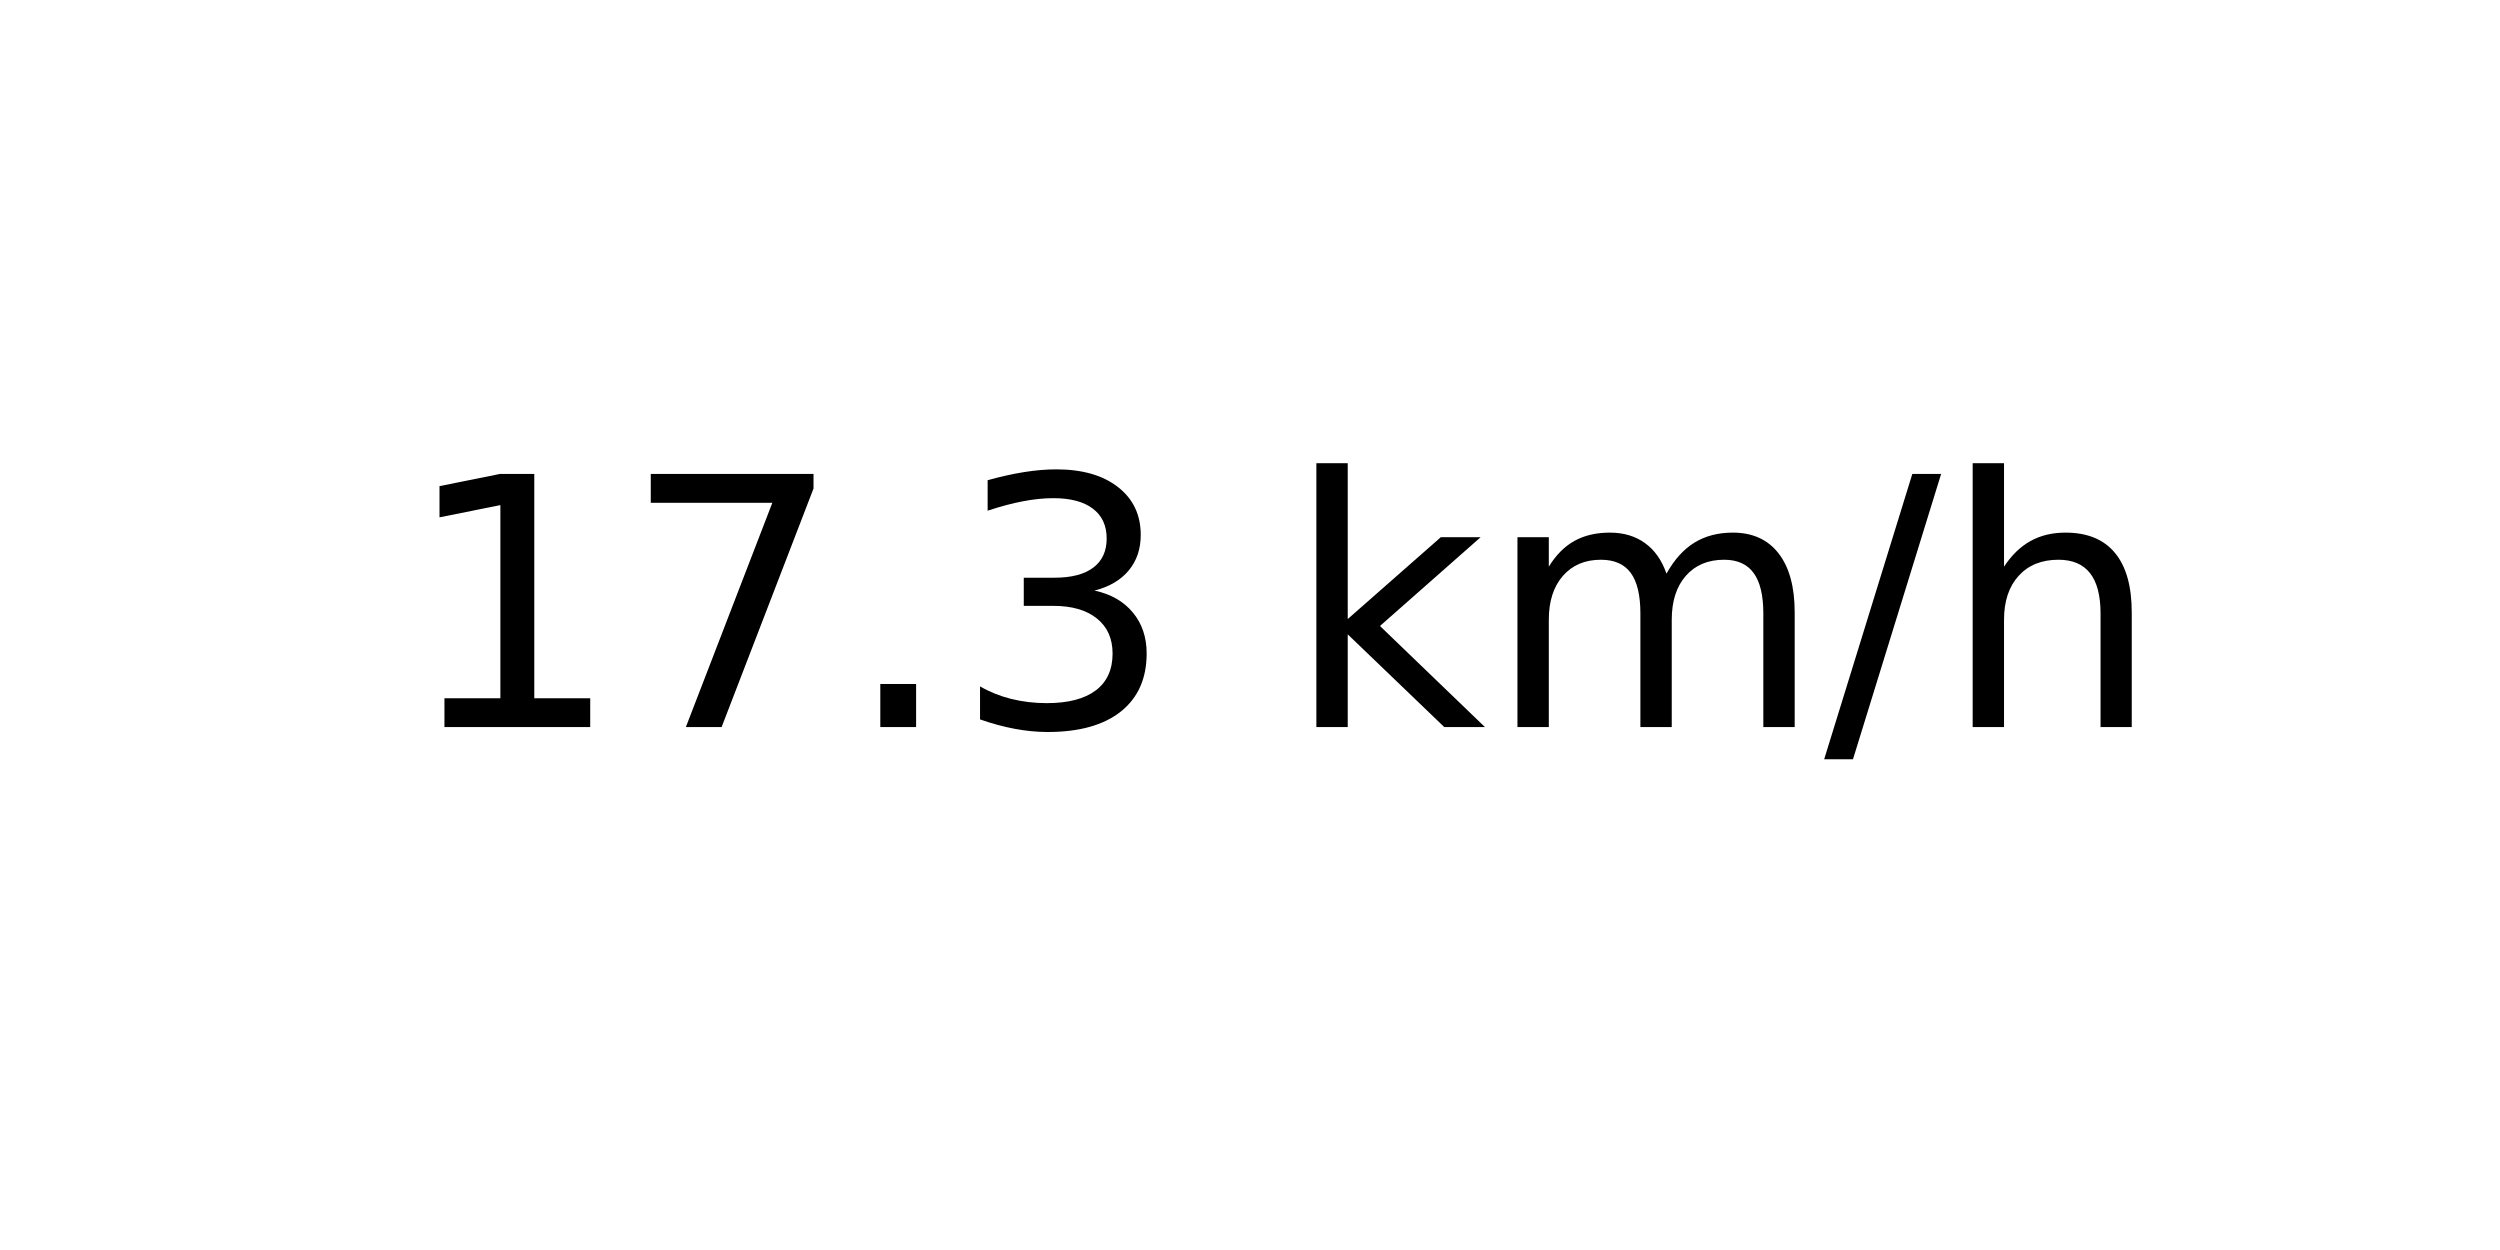
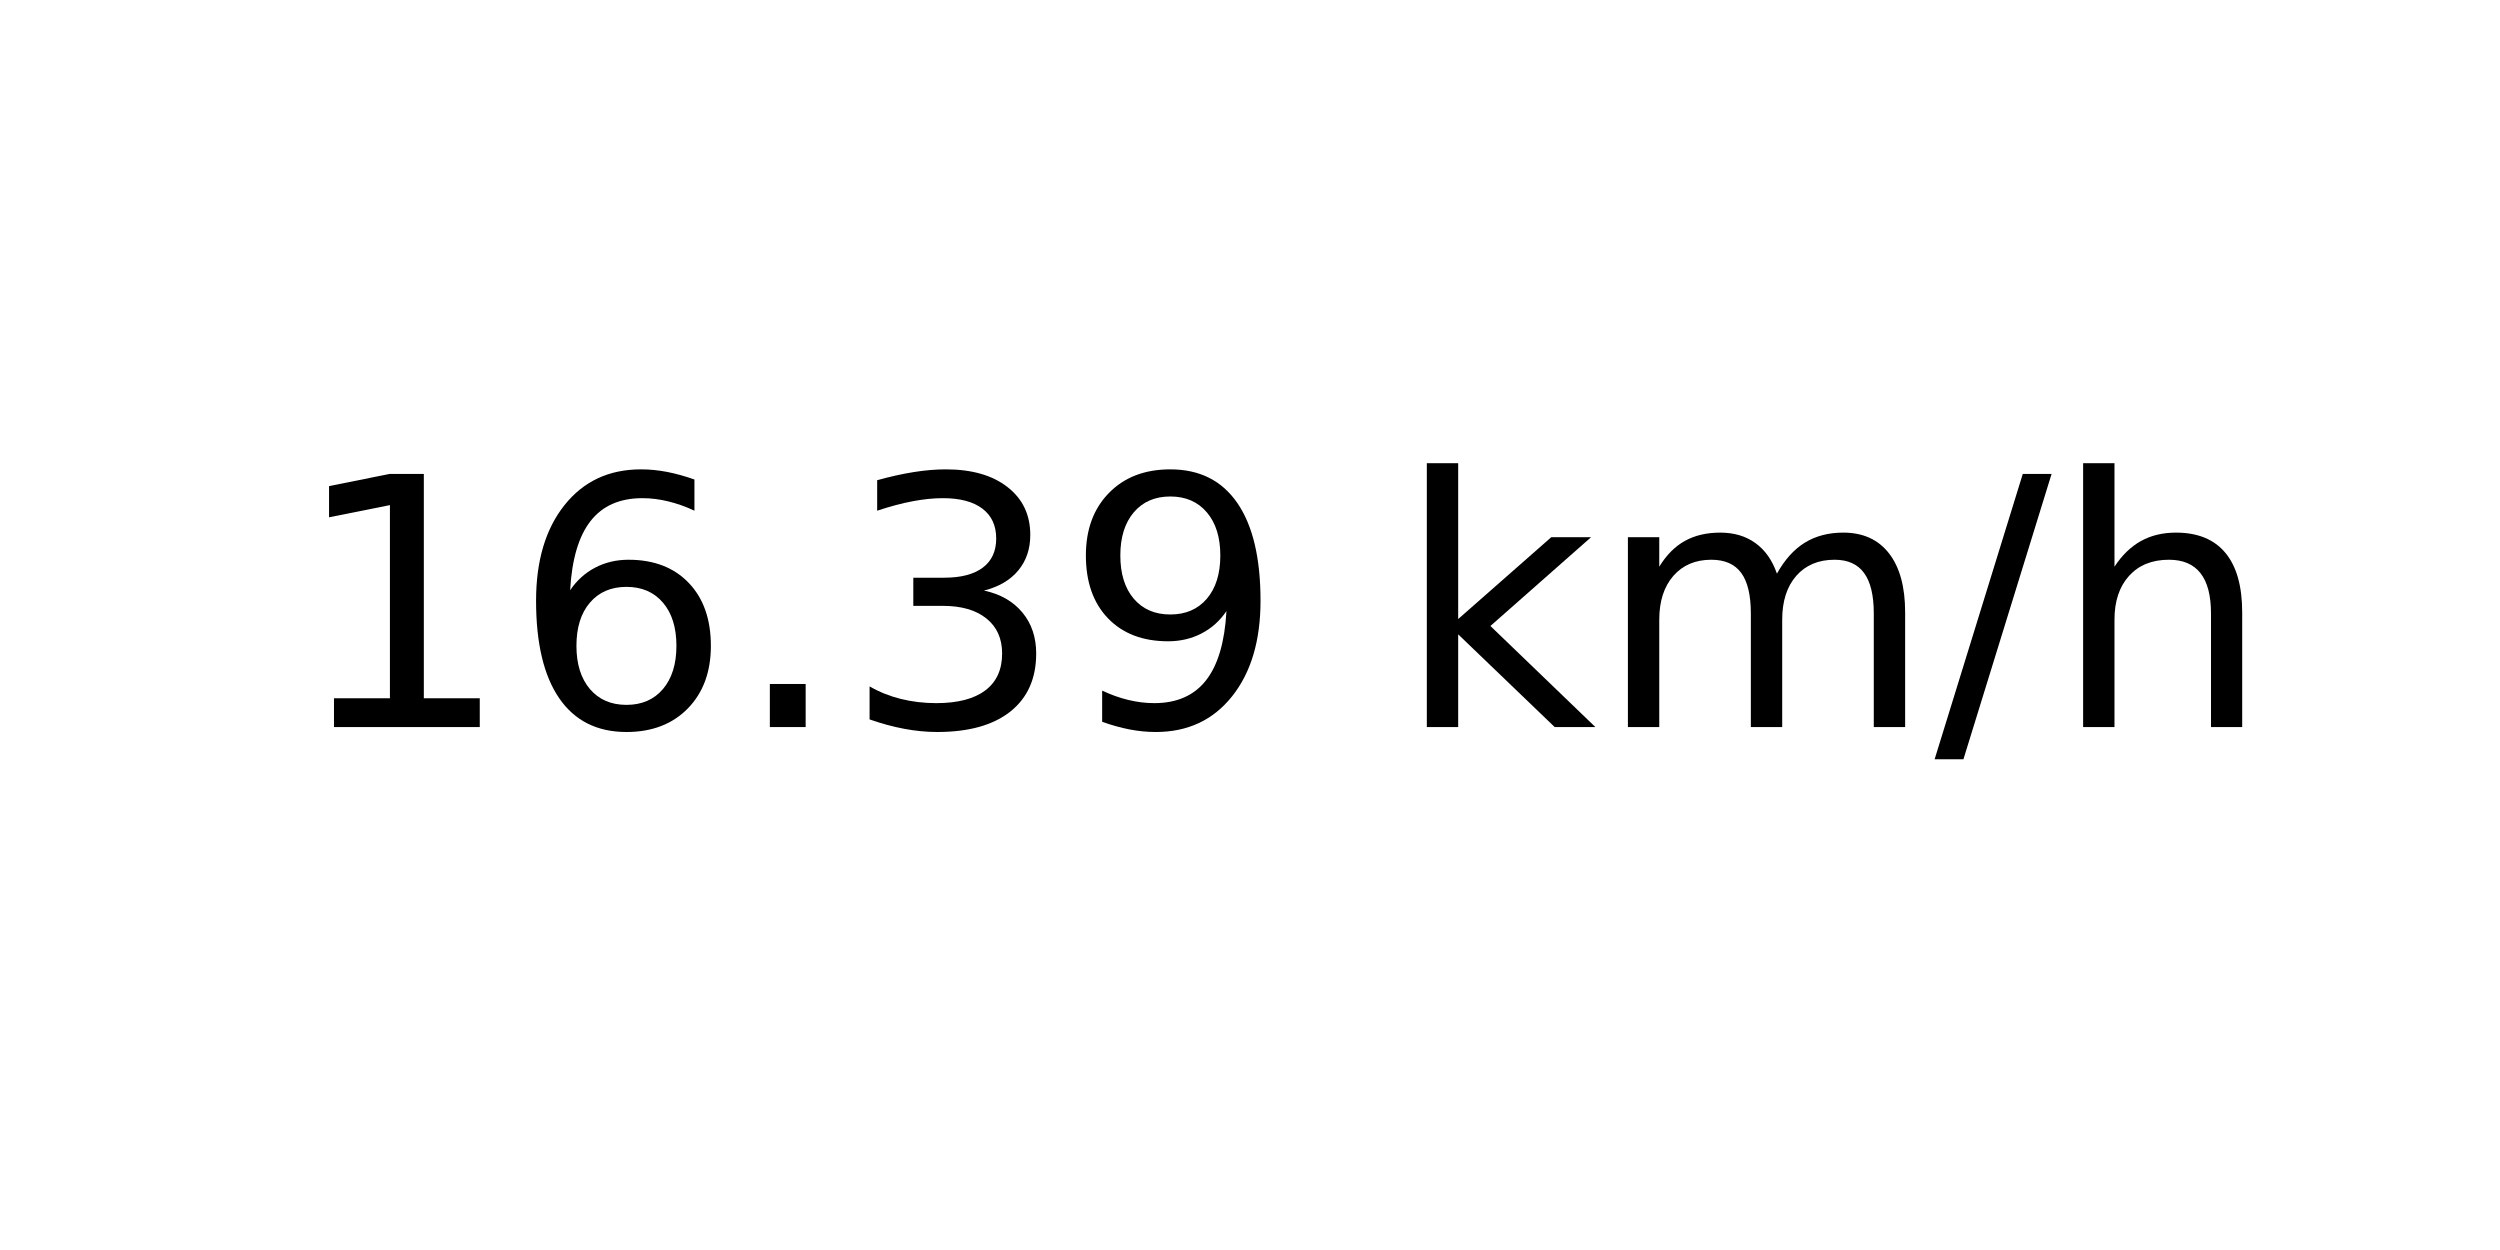
<svg xmlns="http://www.w3.org/2000/svg" xmlns:xlink="http://www.w3.org/1999/xlink" width="72pt" height="36pt" viewBox="0 0 72 36" version="1.1">
  <defs>
    <style type="text/css">*{stroke-linejoin: round; stroke-linecap: butt}</style>
  </defs>
  <g id="figure_1">
    <g id="axes_1">
      <g id="text_1">
-         <g transform="translate(11.55937 20.93937) scale(0.1 -0.1)">
+         <g transform="translate(8.378125 20.93937) scale(0.1 -0.1)">
          <defs>
            <path id="DejaVuSans-31" d="M 794 531  L 1825 531  L 1825 4091  L 703 3866  L 703 4441  L 1819 4666  L 2450 4666  L 2450 531  L 3481 531  L 3481 0  L 794 0  L 794 531  z " transform="scale(0.015625)" />
-             <path id="DejaVuSans-37" d="M 525 4666  L 3525 4666  L 3525 4397  L 1831 0  L 1172 0  L 2766 4134  L 525 4134  L 525 4666  z " transform="scale(0.015625)" />
+             <path id="DejaVuSans-36" d="M 2113 2584  Q 1688 2584 1439 2293  Q 1191 2003 1191 1497  Q 1191 994 1439 701  Q 1688 409 2113 409  Q 2538 409 2786 701  Q 3034 994 3034 1497  Q 3034 2003 2786 2293  Q 2538 2584 2113 2584  z M 3366 4563  L 3366 3988  Q 3128 4100 2886 4159  Q 2644 4219 2406 4219  Q 1781 4219 1451 3797  Q 1122 3375 1075 2522  Q 1259 2794 1537 2939  Q 1816 3084 2150 3084  Q 2853 3084 3261 2657  Q 3669 2231 3669 1497  Q 3669 778 3244 343  Q 2819 -91 2113 -91  Q 1303 -91 875 529  Q 447 1150 447 2328  Q 447 3434 972 4092  Q 1497 4750 2381 4750  Q 2619 4750 2861 4703  Q 3103 4656 3366 4563  z " transform="scale(0.015625)" />
            <path id="DejaVuSans-2e" d="M 684 794  L 1344 794  L 1344 0  L 684 0  L 684 794  z " transform="scale(0.015625)" />
            <path id="DejaVuSans-33" d="M 2597 2516  Q 3050 2419 3304 2112  Q 3559 1806 3559 1356  Q 3559 666 3084 287  Q 2609 -91 1734 -91  Q 1441 -91 1130 -33  Q 819 25 488 141  L 488 750  Q 750 597 1062 519  Q 1375 441 1716 441  Q 2309 441 2620 675  Q 2931 909 2931 1356  Q 2931 1769 2642 2001  Q 2353 2234 1838 2234  L 1294 2234  L 1294 2753  L 1863 2753  Q 2328 2753 2575 2939  Q 2822 3125 2822 3475  Q 2822 3834 2567 4026  Q 2313 4219 1838 4219  Q 1578 4219 1281 4162  Q 984 4106 628 3988  L 628 4550  Q 988 4650 1302 4700  Q 1616 4750 1894 4750  Q 2613 4750 3031 4423  Q 3450 4097 3450 3541  Q 3450 3153 3228 2886  Q 3006 2619 2597 2516  z " transform="scale(0.015625)" />
+             <path id="DejaVuSans-39" d="M 703 97  L 703 672  Q 941 559 1184 500  Q 1428 441 1663 441  Q 2288 441 2617 861  Q 2947 1281 2994 2138  Q 2813 1869 2534 1725  Q 2256 1581 1919 1581  Q 1219 1581 811 2004  Q 403 2428 403 3163  Q 403 3881 828 4315  Q 1253 4750 1959 4750  Q 2769 4750 3195 4129  Q 3622 3509 3622 2328  Q 3622 1225 3098 567  Q 2575 -91 1691 -91  Q 1453 -91 1209 -44  Q 966 3 703 97  z M 1959 2075  Q 2384 2075 2632 2365  Q 2881 2656 2881 3163  Q 2881 3666 2632 3958  Q 2384 4250 1959 4250  Q 1534 4250 1286 3958  Q 1038 3666 1038 3163  Q 1038 2656 1286 2365  Q 1534 2075 1959 2075  z " transform="scale(0.015625)" />
            <path id="DejaVuSans-20" transform="scale(0.015625)" />
            <path id="DejaVuSans-6b" d="M 581 4863  L 1159 4863  L 1159 1991  L 2875 3500  L 3609 3500  L 1753 1863  L 3688 0  L 2938 0  L 1159 1709  L 1159 0  L 581 0  L 581 4863  z " transform="scale(0.015625)" />
            <path id="DejaVuSans-6d" d="M 3328 2828  Q 3544 3216 3844 3400  Q 4144 3584 4550 3584  Q 5097 3584 5394 3201  Q 5691 2819 5691 2113  L 5691 0  L 5113 0  L 5113 2094  Q 5113 2597 4934 2840  Q 4756 3084 4391 3084  Q 3944 3084 3684 2787  Q 3425 2491 3425 1978  L 3425 0  L 2847 0  L 2847 2094  Q 2847 2600 2669 2842  Q 2491 3084 2119 3084  Q 1678 3084 1418 2786  Q 1159 2488 1159 1978  L 1159 0  L 581 0  L 581 3500  L 1159 3500  L 1159 2956  Q 1356 3278 1631 3431  Q 1906 3584 2284 3584  Q 2666 3584 2933 3390  Q 3200 3197 3328 2828  z " transform="scale(0.015625)" />
            <path id="DejaVuSans-2f" d="M 1625 4666  L 2156 4666  L 531 -594  L 0 -594  L 1625 4666  z " transform="scale(0.015625)" />
            <path id="DejaVuSans-68" d="M 3513 2113  L 3513 0  L 2938 0  L 2938 2094  Q 2938 2591 2744 2837  Q 2550 3084 2163 3084  Q 1697 3084 1428 2787  Q 1159 2491 1159 1978  L 1159 0  L 581 0  L 581 4863  L 1159 4863  L 1159 2956  Q 1366 3272 1645 3428  Q 1925 3584 2291 3584  Q 2894 3584 3203 3211  Q 3513 2838 3513 2113  z " transform="scale(0.015625)" />
          </defs>
          <use xlink:href="#DejaVuSans-31" />
-           <use xlink:href="#DejaVuSans-37" x="63.623" />
+           <use xlink:href="#DejaVuSans-36" x="63.623" />
          <use xlink:href="#DejaVuSans-2e" x="127.246" />
          <use xlink:href="#DejaVuSans-33" x="159.033" />
-           <use xlink:href="#DejaVuSans-20" x="222.656" />
-           <use xlink:href="#DejaVuSans-6b" x="254.443" />
-           <use xlink:href="#DejaVuSans-6d" x="312.354" />
-           <use xlink:href="#DejaVuSans-2f" x="409.766" />
-           <use xlink:href="#DejaVuSans-68" x="443.457" />
+           <use xlink:href="#DejaVuSans-39" x="222.656" />
+           <use xlink:href="#DejaVuSans-20" x="286.279" />
+           <use xlink:href="#DejaVuSans-6b" x="318.066" />
+           <use xlink:href="#DejaVuSans-6d" x="375.977" />
+           <use xlink:href="#DejaVuSans-2f" x="473.389" />
+           <use xlink:href="#DejaVuSans-68" x="507.08" />
        </g>
      </g>
    </g>
  </g>
</svg>
